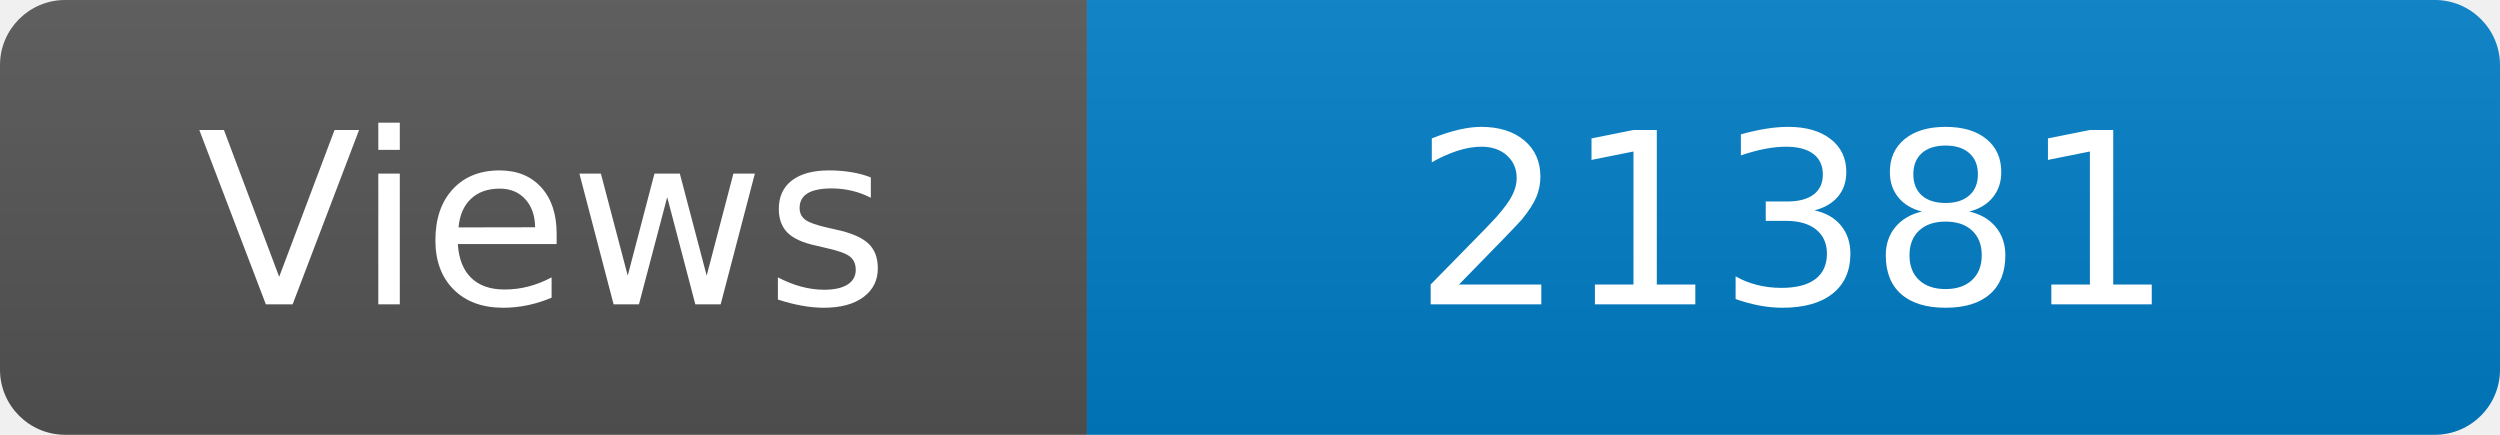
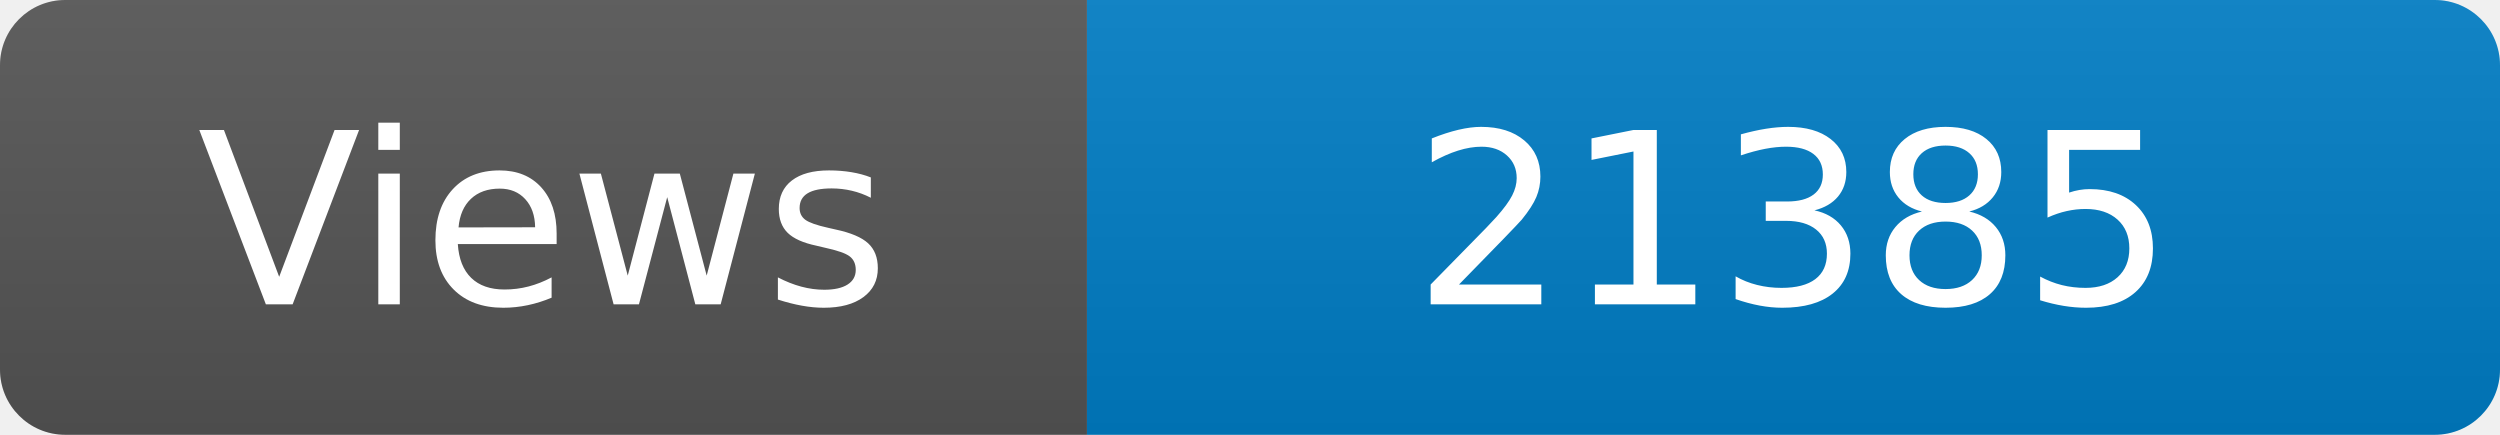
<svg xmlns="http://www.w3.org/2000/svg" width="115" height="20" role="img" aria-label="Maintained?: yes">
  <linearGradient id="s" x2="0" y2="100%">
    <stop offset="0" stop-color="#bbb" stop-opacity=".1" />
    <stop offset="1" stop-opacity=".1" />
  </linearGradient>
  <clipPath id="r">
    <rect width="115" height="20" rx="3" fill="#fff" />
  </clipPath>
  <g clip-path="url(#r)">
    <rect width="50" height="20" fill="#555" />
    <rect x="50" width="160" height="20" fill="#007ec6" />
    <rect width="115" height="20" fill="url(#s)" />
  </g>
  <g fill="#fff" text-anchor="middle" font-family="Verdana,Geneva,DejaVu Sans,sans-serif" font-size="110">
    <text x="250" y="140" transform="scale(.1)" fill="#fff">Views</text>
-     <text x="825" y="140" transform="scale(.1)" fill="#fff">21381</text>
+     <text x="825" y="140" transform="scale(.1)" fill="#fff">21385</text>
  </g>
</svg>
